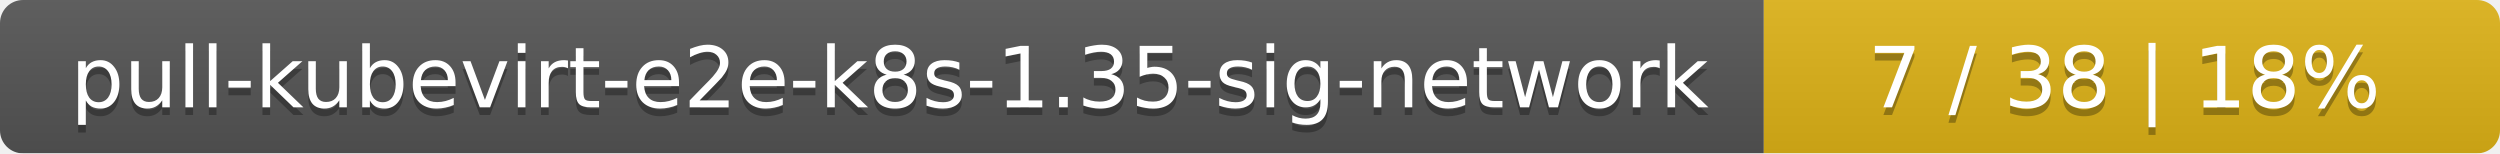
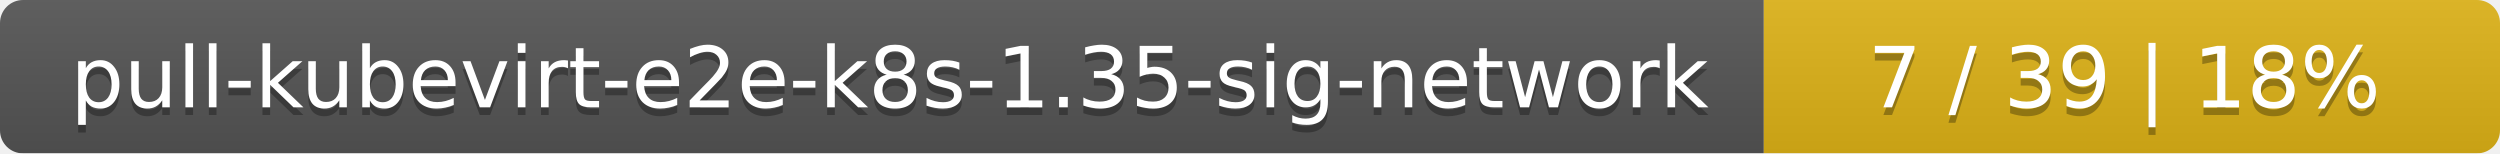
<svg xmlns="http://www.w3.org/2000/svg" width="326" height="20">
  <linearGradient id="smooth" x2="0" y2="100%">
    <stop offset="0" stop-color="#bbb" stop-opacity=".1" />
    <stop offset="1" stop-opacity=".1" />
  </linearGradient>
  <mask id="round">
    <rect width="326" height="20" rx="3" fill="#fff" />
  </mask>
  <g mask="url(#round)">
    <rect width="230" height="20" fill="#555" />
    <rect x="230" width="96" height="20" fill="#dfb317" />
    <rect width="326" height="20" fill="url(#smooth)" />
  </g>
  <g fill="#fff" text-anchor="middle" font-family="DejaVu Sans,Verdana,Geneva,sans-serif" font-size="11">
    <text x="116" y="15" fill="#010101" fill-opacity=".3">pull-kubevirt-e2e-k8s-1.35-sig-network</text>
    <text x="116" y="14">pull-kubevirt-e2e-k8s-1.35-sig-network</text>
-     <text x="277" y="15" fill="#010101" fill-opacity=".3">7 / 38    |    18%</text>
-     <text x="277" y="14">7 / 38    |    18%</text>
+     <text x="277" y="15" fill="#010101" fill-opacity=".3">7 / 39    |    18%</text>
+     <text x="277" y="14">7 / 39    |    18%</text>
  </g>
</svg>
